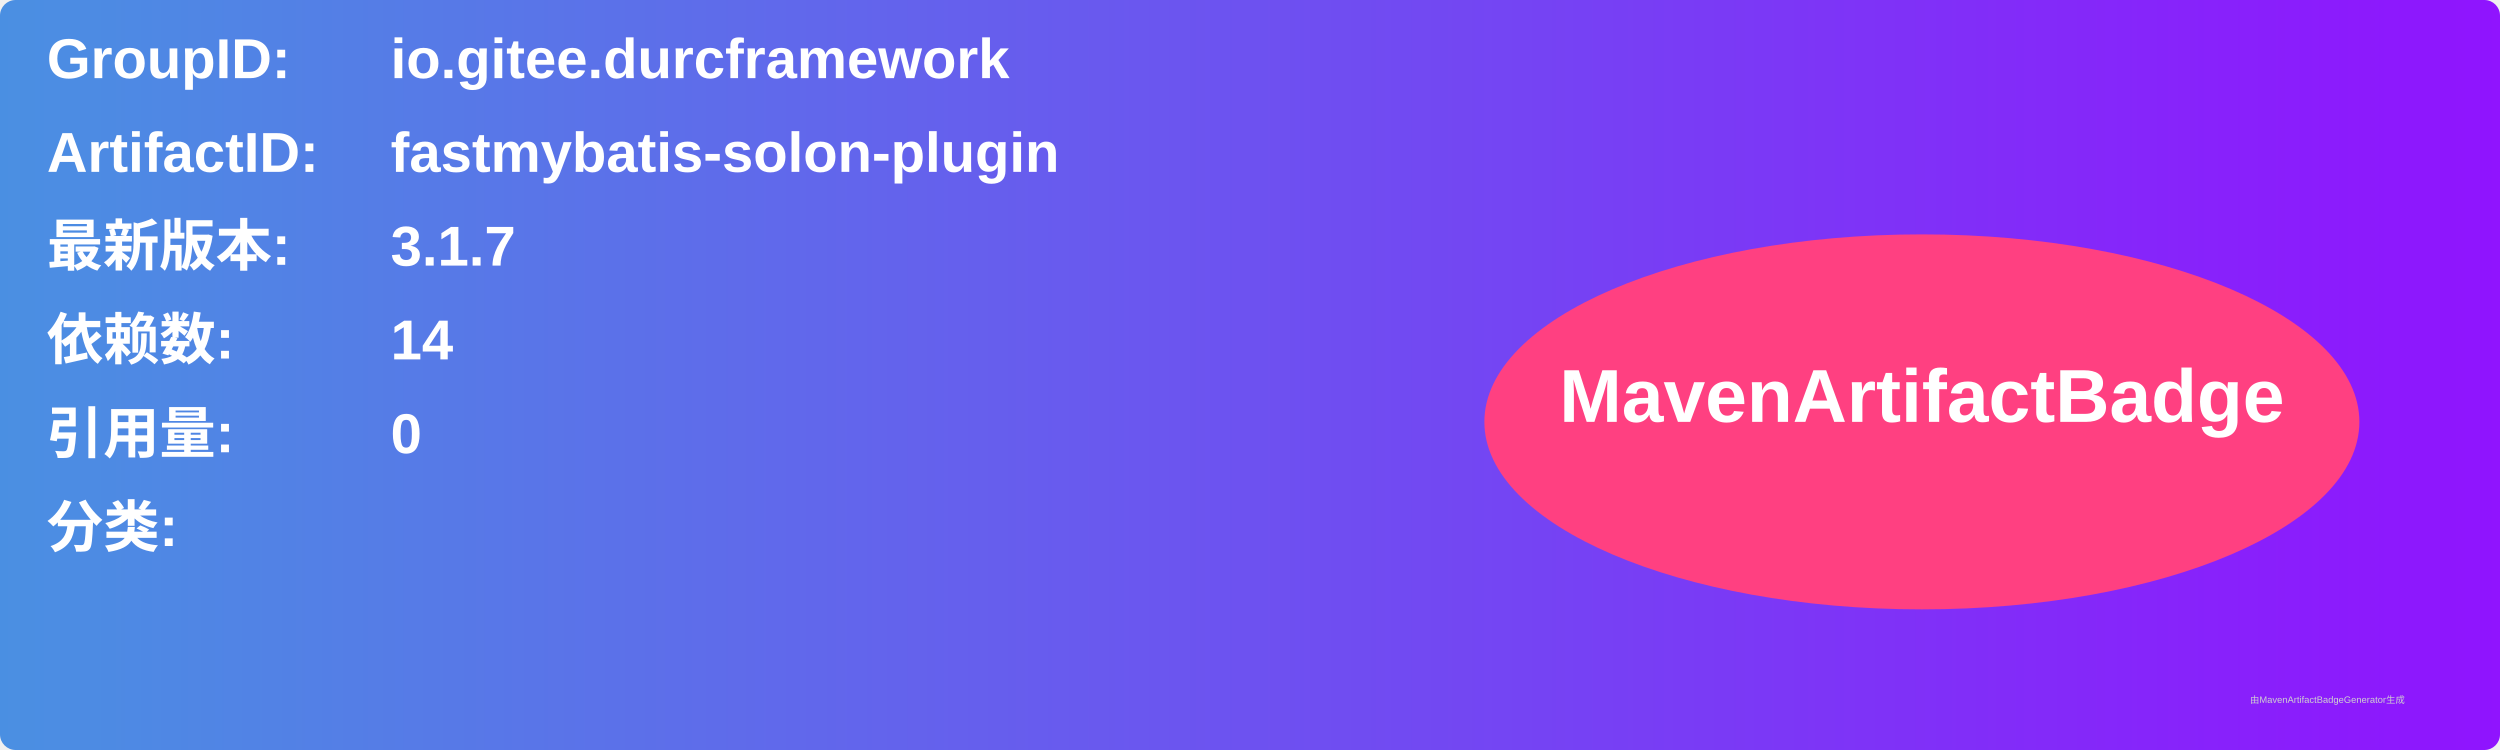
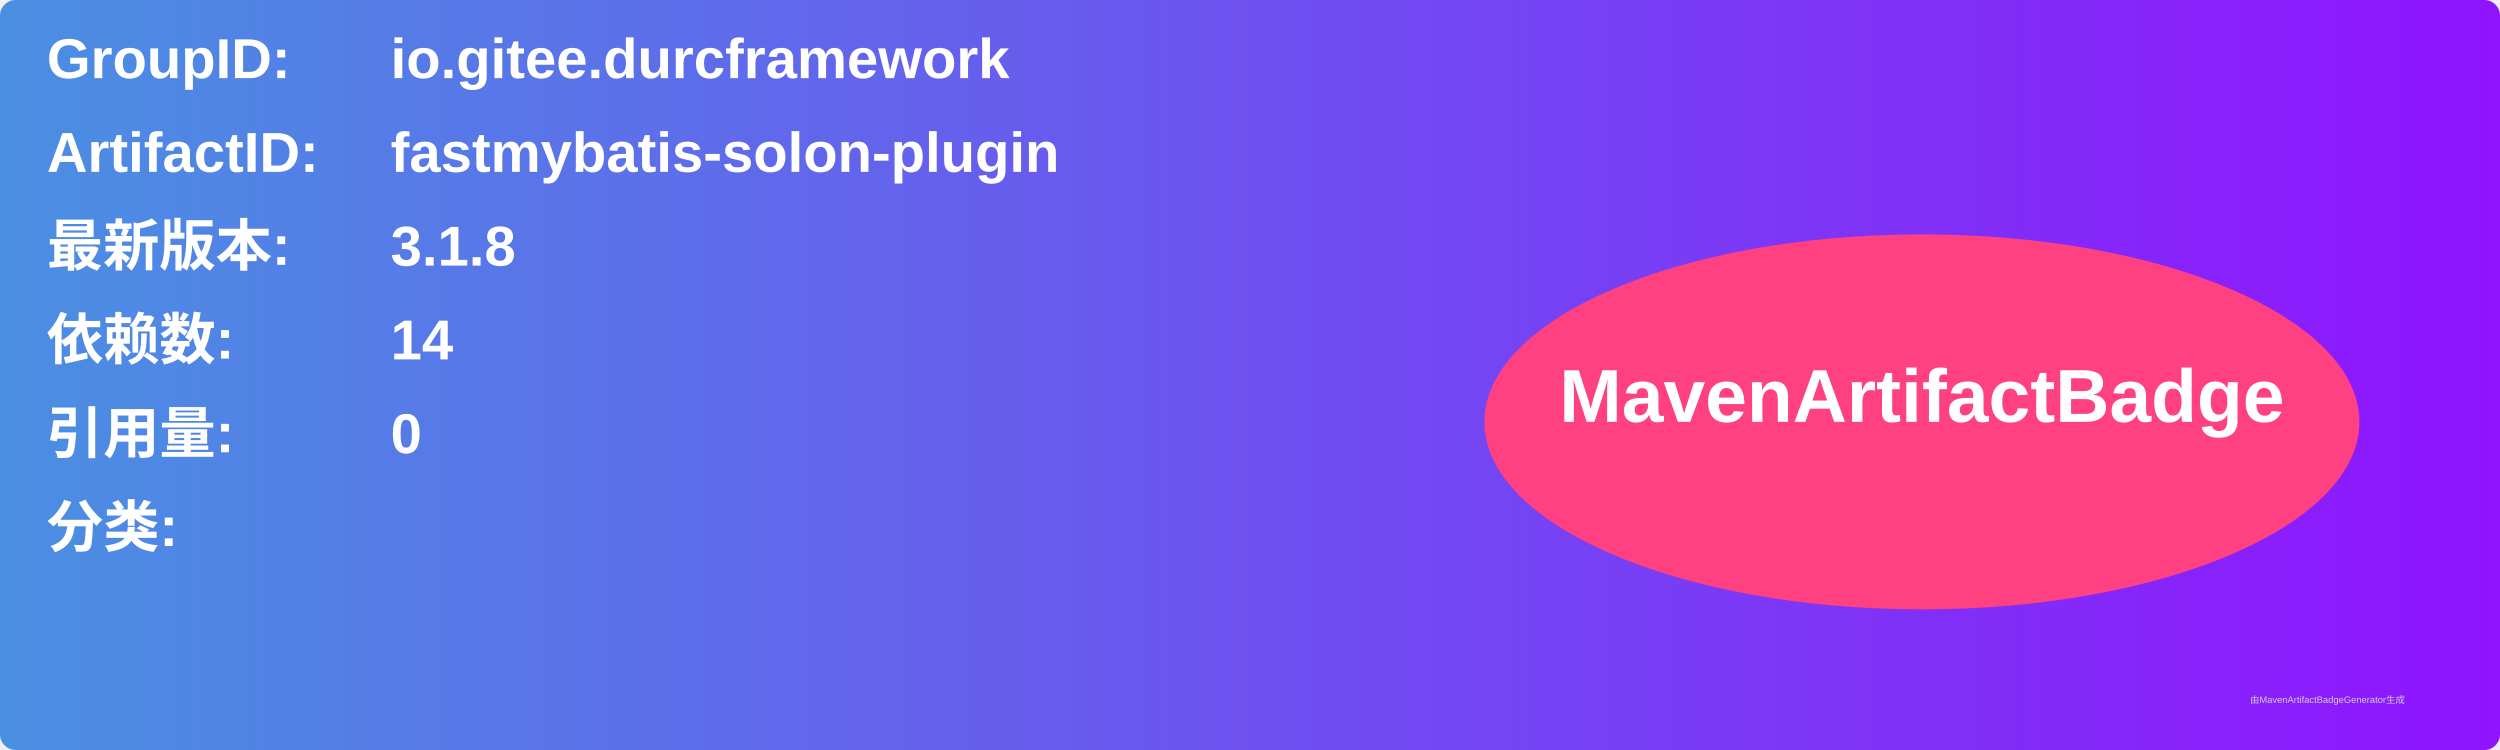
<svg xmlns="http://www.w3.org/2000/svg" width="800" height="240" viewBox="0 0 800 240">
  <linearGradient id="grad" x1="0%" y1="0%" x2="100%" y2="0%">
    <stop offset="0%" stop-color="#4a90e2" />
    <stop offset="100%" stop-color="#9013fe" />
  </linearGradient>
  <rect width="100%" height="100%" rx="5" ry="5" fill="url(#grad)" />
  <g transform="translate(15, 15)">
    <text x="0" y="10" font-family="Arial" font-size="18" fill="white" font-weight="bold" width="260">GroupID:</text>
    <text x="110" y="10" font-family="Arial" font-size="18" fill="white" font-weight="bold" width="460">io.gitee.durcframework</text>
    <text x="0" y="40" font-family="Arial" font-size="18" fill="white" font-weight="bold" width="260">ArtifactID:</text>
    <text x="110" y="40" font-family="Arial" font-size="18" fill="white" font-weight="bold" width="460">fastmybatis-solon-plugin</text>
    <text x="0" y="70" font-family="Arial" font-size="18" fill="white" font-weight="bold">最新版本:</text>
    <text x="110" y="70" font-family="Arial" font-size="18" fill="white" font-weight="bold">
-       <tspan font-weight="bold">3.1.7</tspan>
+       <tspan font-weight="bold">3.1.8</tspan>
    </text>
    <text x="0" y="100" font-family="Arial" font-size="18" fill="white" font-weight="bold">依赖数: </text>
    <text x="110" y="100" font-family="Arial" font-size="18" fill="white">
      <tspan font-weight="bold">14</tspan>
    </text>
    <text x="0" y="130" font-family="Arial" font-size="18" fill="white" font-weight="bold">引用量: </text>
    <text x="110" y="130" font-family="Arial" font-size="18" fill="white">
      <tspan font-weight="bold">0</tspan>
    </text>
    <text x="0" y="160" font-family="Arial" font-size="18" fill="white" font-weight="bold">分类:</text>
    <text x="10" y="190" font-family="Arial" font-size="10" fill="white">
      <tspan font-weight="bold" />
    </text>
    <ellipse cx="600" cy="120" rx="140" ry="60" fill="#ff4081" />
    <text x="600" y="120" text-anchor="middle" font-family="Arial" font-size="24" fill="white" font-weight="bold">MavenArtifactBadge</text>
  </g>
  <text x="720" y="225" font-family="Arial" font-size="3" fill="#d0d0d0">由MavenArtifactBadgeGenerator生成</text>
</svg>
